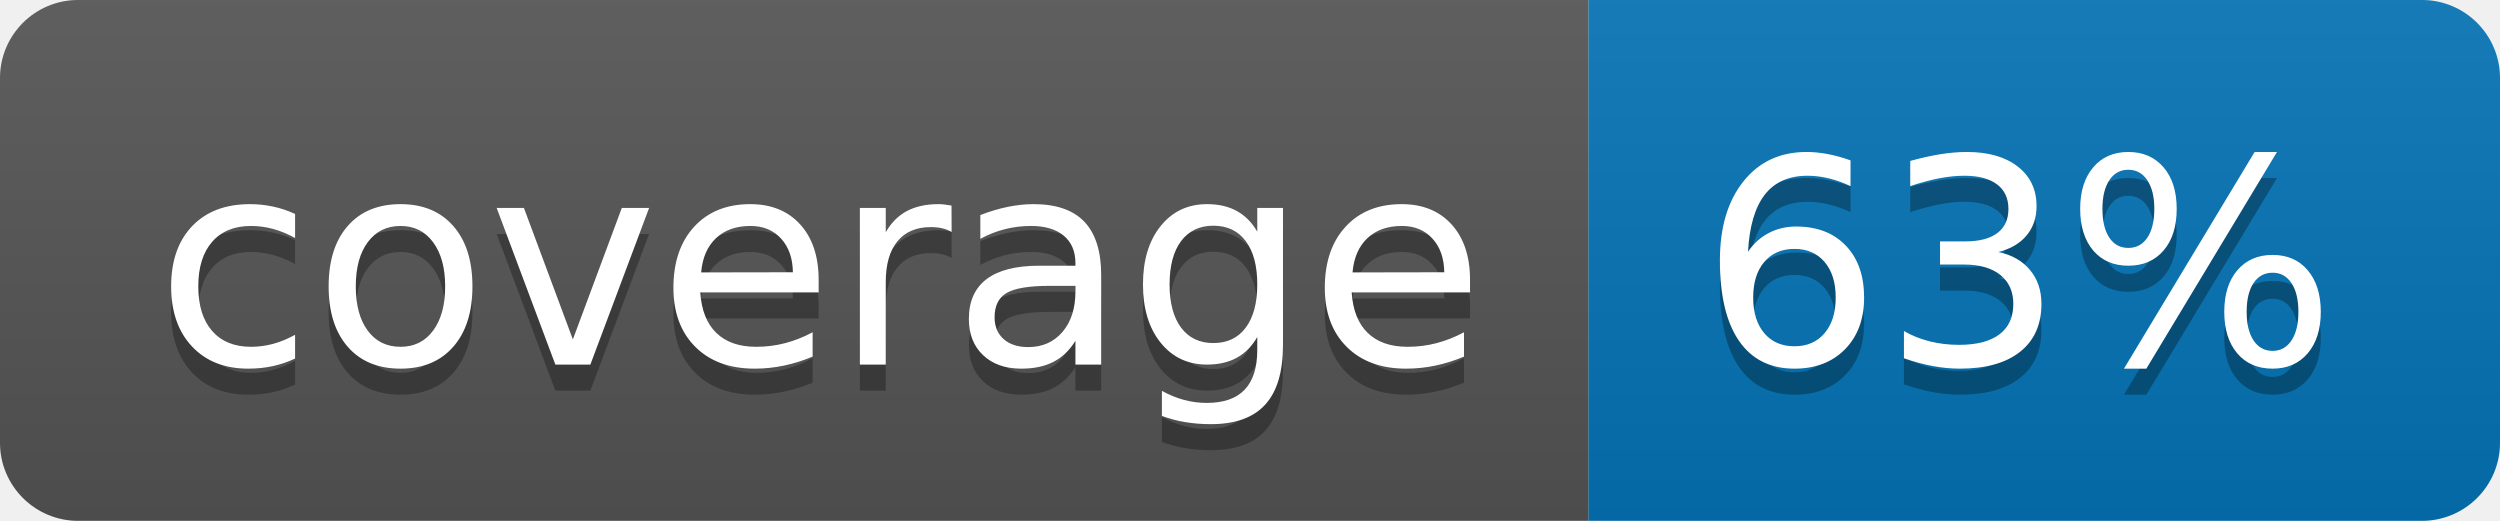
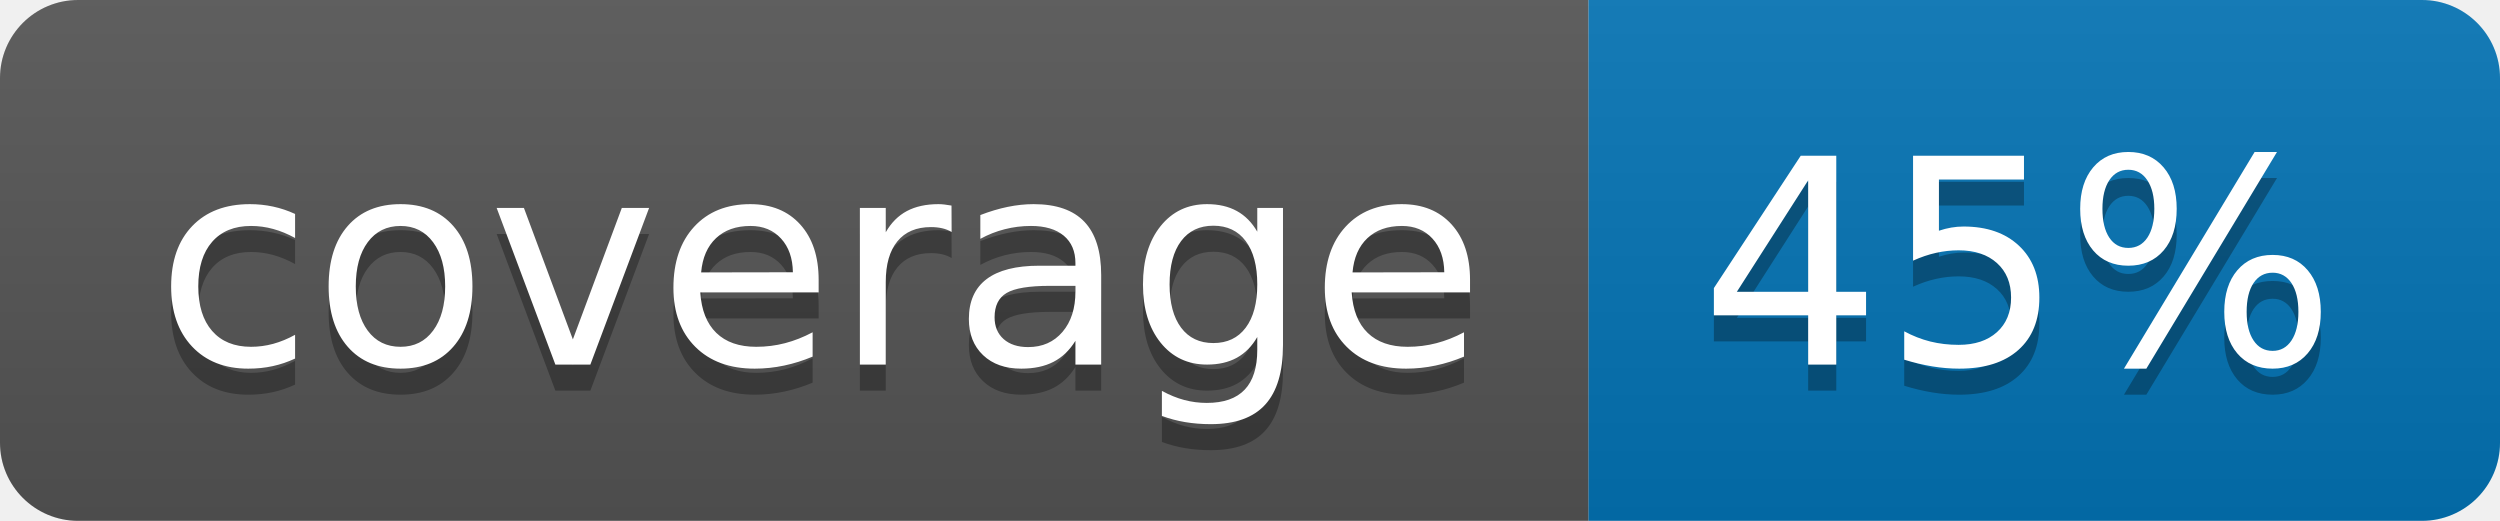
<svg xmlns="http://www.w3.org/2000/svg" width="96" height="20">
  <linearGradient id="b" x2="0" y2="100%">
    <stop offset="0" stop-color="#bbb" stop-opacity=".1" />
    <stop offset="1" stop-opacity=".1" />
  </linearGradient>
  <clipPath id="a">
    <rect width="96" height="20" rx="3" fill="#fff" />
  </clipPath>
  <g clip-path="url(#a)">
    <path fill="#555" d="M0 0h61v20H0z" />
    <path fill="#0374B5" d="M61 0h35v20H61z" />
    <path fill="url(#b)" d="M0 0h96v20H0z" />
  </g>
  <g fill="#fff" text-anchor="middle" font-family="DejaVu Sans,Verdana,Geneva,sans-serif" font-size="110">
    <text x="315" y="150" fill="#010101" fill-opacity=".3" transform="scale(.1)" textLength="510">coverage</text>
    <text x="315" y="140" transform="scale(.1)" textLength="510">coverage</text>
-     <text x="775" y="150" fill="#010101" fill-opacity=".3" transform="scale(.1)" textLength="250">63%</text>
-     <text x="775" y="140" transform="scale(.1)" textLength="250">63%</text>
+     <text x="775" y="150" fill="#010101" fill-opacity=".3" transform="scale(.1)" textLength="250">45%</text>
+     <text x="775" y="140" transform="scale(.1)" textLength="250">45%</text>
  </g>
</svg>
